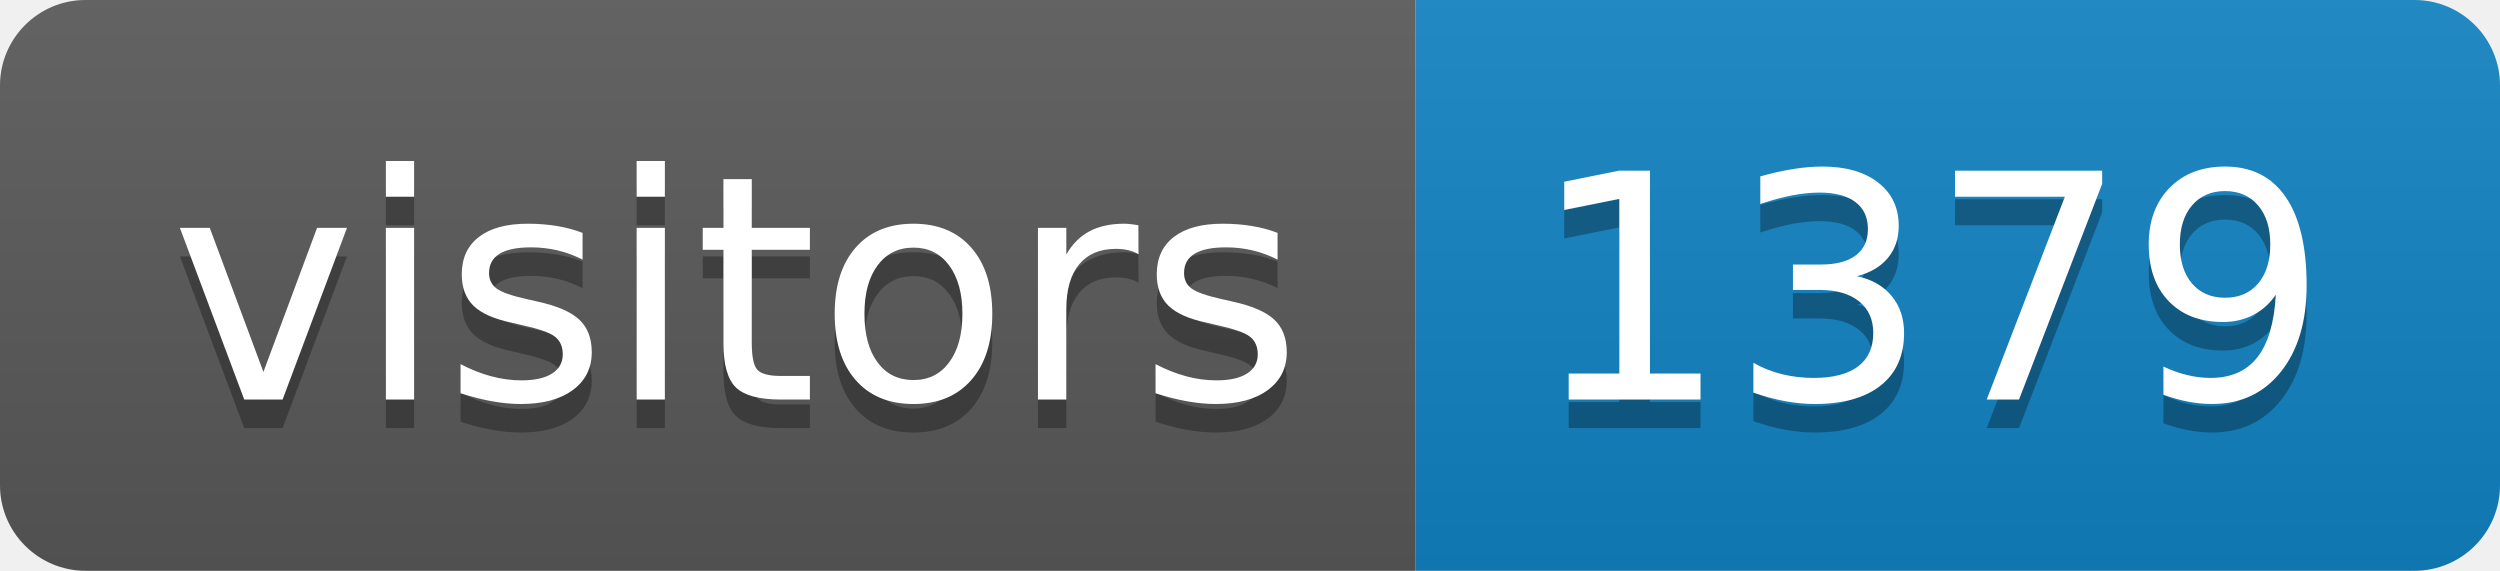
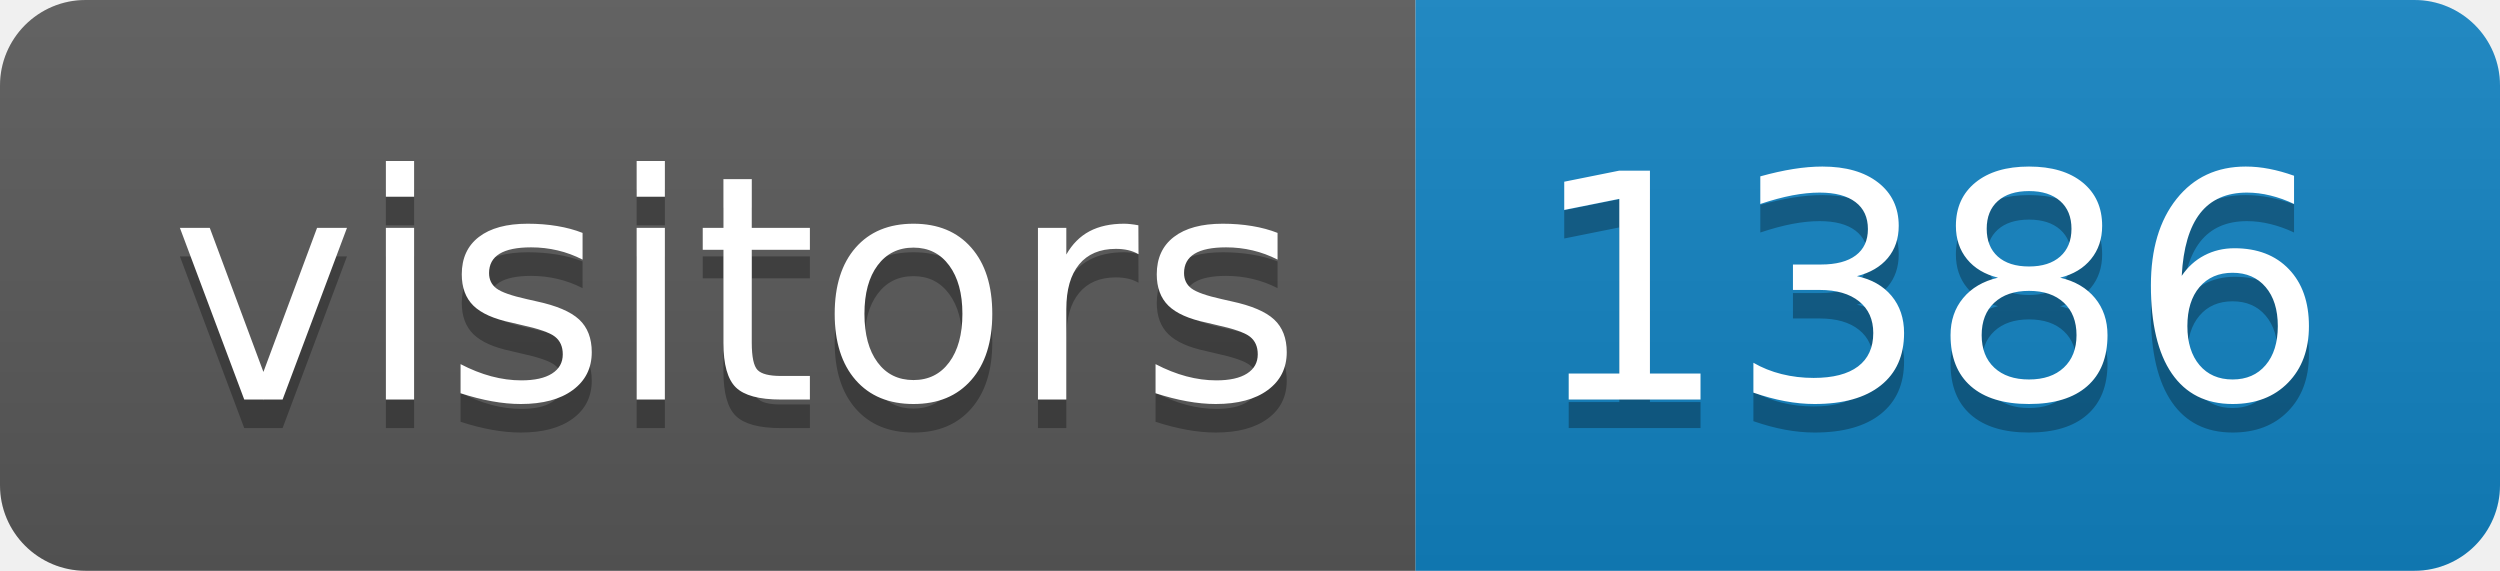
<svg xmlns="http://www.w3.org/2000/svg" height="20" width="87.6">
  <linearGradient id="smooth" x2="0" y2="100%">
    <stop offset="0" stop-color="#bbb" stop-opacity=".1" />
    <stop offset="1" stop-opacity=".1" />
  </linearGradient>
  <clipPath id="round">
    <rect fill="#fff" height="20" rx="3" width="87.6" />
  </clipPath>
  <g clip-path="url(#round)">
    <rect fill="#595959" height="20" width="49.6" />
    <rect fill="#1283c3" height="20" width="38.0" x="49.6" />
    <rect fill="url(#smooth)" height="20" width="87.6" />
  </g>
  <g fill="#fff" font-family="DejaVu Sans,Verdana,Geneva,sans-serif" font-size="110" text-anchor="middle">
    <text fill="#010101" fill-opacity=".3" lengthAdjust="spacing" textLength="396.0" transform="scale(0.1)" x="258.0" y="150">visitors</text>
    <text lengthAdjust="spacing" textLength="396.0" transform="scale(0.1)" x="258.0" y="140">visitors</text>
-     <text fill="#010101" fill-opacity=".3" lengthAdjust="spacing" textLength="280.0" transform="scale(0.1)" x="676.0" y="150">1379</text>
-     <text lengthAdjust="spacing" textLength="280.0" transform="scale(0.1)" x="676.0" y="140">1379</text>
+     <text fill="#010101" fill-opacity=".3" lengthAdjust="spacing" textLength="280.0" transform="scale(0.1)" x="676.0" y="150">1386</text>
+     <text lengthAdjust="spacing" textLength="280.0" transform="scale(0.1)" x="676.0" y="140">1386</text>
  </g>
</svg>
